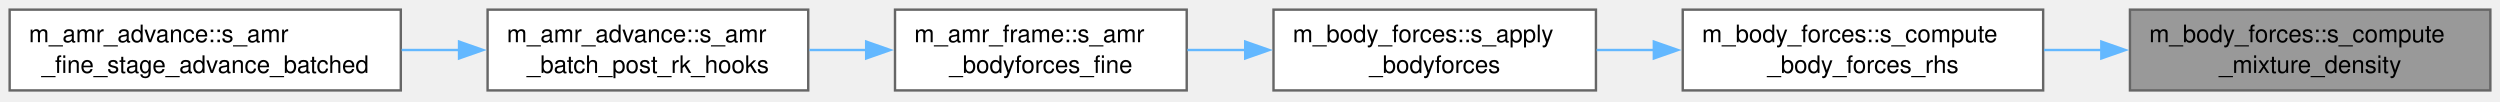
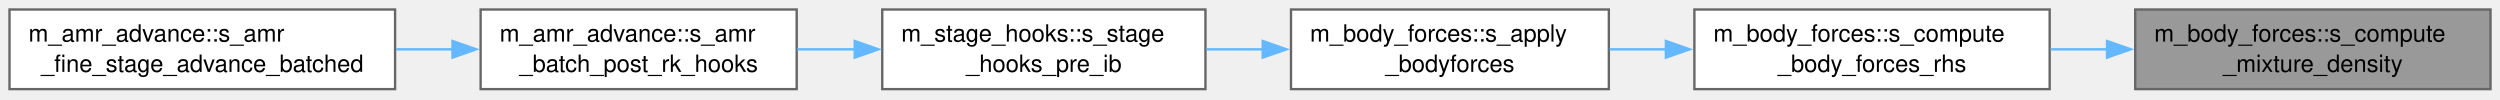
- <svg xmlns="http://www.w3.org/2000/svg" xmlns:xlink="http://www.w3.org/1999/xlink" width="1037pt" height="42pt" viewBox="0.00 0.00 1037.00 42.00">
+ <svg xmlns="http://www.w3.org/2000/svg" xmlns:xlink="http://www.w3.org/1999/xlink" width="1052pt" height="42pt" viewBox="0.00 0.00 1052.00 42.00">
  <g id="graph0" class="graph" transform="scale(1 1) rotate(0) translate(4 37.5)">
    <g id="Node000001" class="node">
      <g id="a_Node000001">
        <a xlink:title="Compute the mixture density at each cell center.">
-           <polygon fill="#999999" stroke="#666666" points="1029,-33.5 879.5,-33.5 879.5,0 1029,0 1029,-33.5" />
-           <text xml:space="preserve" text-anchor="start" x="887.5" y="-20" font-family="Helvetica,sans-Serif" font-size="10.00">m_body_forces::s_compute</text>
-           <text xml:space="preserve" text-anchor="middle" x="954.25" y="-7.25" font-family="Helvetica,sans-Serif" font-size="10.00">_mixture_density</text>
+           <polygon fill="#999999" stroke="#666666" points="1044,-33.5 894.5,-33.5 894.5,0 1044,0 1044,-33.5" />
+           <text xml:space="preserve" text-anchor="start" x="902.5" y="-20" font-family="Helvetica,sans-Serif" font-size="10.00">m_body_forces::s_compute</text>
+           <text xml:space="preserve" text-anchor="middle" x="969.25" y="-7.25" font-family="Helvetica,sans-Serif" font-size="10.00">_mixture_density</text>
        </a>
      </g>
    </g>
    <g id="Node000002" class="node">
      <g id="a_Node000002">
        <a xlink:href="namespacem__body__forces.html#ab360b8ac3779a8dbffcc6301e14ec77b" target="_top" xlink:title="Compute the body force source terms for momentum and energy equations.">
-           <polygon fill="white" stroke="#666666" points="843.5,-33.5 694,-33.5 694,0 843.5,0 843.5,-33.5" />
-           <text xml:space="preserve" text-anchor="start" x="702" y="-20" font-family="Helvetica,sans-Serif" font-size="10.00">m_body_forces::s_compute</text>
-           <text xml:space="preserve" text-anchor="middle" x="768.75" y="-7.25" font-family="Helvetica,sans-Serif" font-size="10.00">_body_forces_rhs</text>
+           <polygon fill="white" stroke="#666666" points="858.5,-33.5 709,-33.5 709,0 858.5,0 858.5,-33.5" />
+           <text xml:space="preserve" text-anchor="start" x="717" y="-20" font-family="Helvetica,sans-Serif" font-size="10.00">m_body_forces::s_compute</text>
+           <text xml:space="preserve" text-anchor="middle" x="783.75" y="-7.25" font-family="Helvetica,sans-Serif" font-size="10.00">_body_forces_rhs</text>
        </a>
      </g>
    </g>
    <g id="edge1_Node000001_Node000002" class="edge">
      <g id="a_edge1_Node000001_Node000002">
        <a xlink:title=" ">
-           <path fill="none" stroke="#63b8ff" d="M867.86,-16.75C859.84,-16.75 851.75,-16.75 843.84,-16.75" />
-           <polygon fill="#63b8ff" stroke="#63b8ff" points="867.63,-20.25 877.63,-16.75 867.63,-13.25 867.63,-20.25" />
+           <path fill="none" stroke="#63b8ff" d="M882.86,-16.75C874.84,-16.75 866.75,-16.75 858.84,-16.75" />
+           <polygon fill="#63b8ff" stroke="#63b8ff" points="882.63,-20.25 892.63,-16.75 882.63,-13.25 882.63,-20.25" />
        </a>
      </g>
    </g>
    <g id="Node000003" class="node">
      <g id="a_Node000003">
        <a xlink:href="namespacem__body__forces.html#ad30d63d19e73248a6a01a62f2ce39c3e" target="_top" xlink:title="Apply the body forces source term at each Runge-Kutta stage.">
-           <polygon fill="white" stroke="#666666" points="658,-33.5 524.25,-33.5 524.25,0 658,0 658,-33.5" />
-           <text xml:space="preserve" text-anchor="start" x="532.25" y="-20" font-family="Helvetica,sans-Serif" font-size="10.00">m_body_forces::s_apply</text>
-           <text xml:space="preserve" text-anchor="middle" x="591.12" y="-7.25" font-family="Helvetica,sans-Serif" font-size="10.00">_bodyforces</text>
+           <polygon fill="white" stroke="#666666" points="673,-33.5 539.25,-33.5 539.25,0 673,0 673,-33.5" />
+           <text xml:space="preserve" text-anchor="start" x="547.25" y="-20" font-family="Helvetica,sans-Serif" font-size="10.00">m_body_forces::s_apply</text>
+           <text xml:space="preserve" text-anchor="middle" x="606.12" y="-7.25" font-family="Helvetica,sans-Serif" font-size="10.00">_bodyforces</text>
        </a>
      </g>
    </g>
    <g id="edge2_Node000002_Node000003" class="edge">
      <g id="a_edge2_Node000002_Node000003">
        <a xlink:title=" ">
-           <path fill="none" stroke="#63b8ff" d="M682.21,-16.75C674.17,-16.75 666.1,-16.75 658.29,-16.75" />
-           <polygon fill="#63b8ff" stroke="#63b8ff" points="682.01,-20.25 692.01,-16.75 682.01,-13.25 682.01,-20.25" />
+           <path fill="none" stroke="#63b8ff" d="M697.21,-16.75C689.17,-16.75 681.1,-16.75 673.29,-16.75" />
+           <polygon fill="#63b8ff" stroke="#63b8ff" points="697.01,-20.25 707.01,-16.75 697.01,-13.25 697.01,-20.25" />
        </a>
      </g>
    </g>
    <g id="Node000004" class="node">
      <g id="a_Node000004">
-         <a xlink:href="namespacem__amr__frame.html#ab4ddbff81ddd42b1ee2a90d83ee2d125" target="_top" xlink:title="Fine-block twin of the coarse post-RK body-force update, applied in the block's own frame; without it...">
-           <polygon fill="white" stroke="#666666" points="488.25,-33.5 367.25,-33.5 367.25,0 488.25,0 488.25,-33.5" />
-           <text xml:space="preserve" text-anchor="start" x="375.25" y="-20" font-family="Helvetica,sans-Serif" font-size="10.00">m_amr_frame::s_amr</text>
-           <text xml:space="preserve" text-anchor="middle" x="427.75" y="-7.25" font-family="Helvetica,sans-Serif" font-size="10.00">_bodyforces_fine</text>
+         <a xlink:href="namespacem__stage__hooks.html#a533f82730c57d1b20f29647f6d951f80" target="_top" xlink:title="Sources and closures, before the IB correction. on_block: q_cons is an AMR fine block in its own fram...">
+           <polygon fill="white" stroke="#666666" points="503.25,-33.5 367.25,-33.5 367.25,0 503.25,0 503.25,-33.5" />
+           <text xml:space="preserve" text-anchor="start" x="375.25" y="-20" font-family="Helvetica,sans-Serif" font-size="10.00">m_stage_hooks::s_stage</text>
+           <text xml:space="preserve" text-anchor="middle" x="435.25" y="-7.25" font-family="Helvetica,sans-Serif" font-size="10.00">_hooks_pre_ib</text>
        </a>
      </g>
    </g>
    <g id="edge3_Node000003_Node000004" class="edge">
      <g id="a_edge3_Node000003_Node000004">
        <a xlink:title=" ">
-           <path fill="none" stroke="#63b8ff" d="M512.63,-16.75C504.53,-16.75 496.39,-16.75 488.53,-16.75" />
-           <polygon fill="#63b8ff" stroke="#63b8ff" points="512.51,-20.25 522.51,-16.75 512.51,-13.25 512.51,-20.25" />
+           <path fill="none" stroke="#63b8ff" d="M527.37,-16.75C519.47,-16.75 511.49,-16.75 503.71,-16.75" />
+           <polygon fill="#63b8ff" stroke="#63b8ff" points="527.35,-20.25 537.35,-16.75 527.35,-13.25 527.35,-20.25" />
        </a>
      </g>
    </g>
    <g id="Node000005" class="node">
      <g id="a_Node000005">
        <a xlink:href="namespacem__amr__advance.html#ae1ce691ffa563a17985fb8d1cda2e662" target="_top" xlink:title="Per-member post-RK hooks of the coarse stage (q_cons_ts(1), m_time_steppers).">
          <polygon fill="white" stroke="#666666" points="331.25,-33.5 198.25,-33.5 198.25,0 331.25,0 331.25,-33.5" />
          <text xml:space="preserve" text-anchor="start" x="206.25" y="-20" font-family="Helvetica,sans-Serif" font-size="10.00">m_amr_advance::s_amr</text>
          <text xml:space="preserve" text-anchor="middle" x="264.75" y="-7.25" font-family="Helvetica,sans-Serif" font-size="10.00">_batch_post_rk_hooks</text>
        </a>
      </g>
    </g>
    <g id="edge4_Node000004_Node000005" class="edge">
      <g id="a_edge4_Node000004_Node000005">
        <a xlink:title=" ">
-           <path fill="none" stroke="#63b8ff" d="M355.38,-16.75C347.5,-16.75 339.51,-16.75 331.7,-16.75" />
-           <polygon fill="#63b8ff" stroke="#63b8ff" points="355.29,-20.25 365.29,-16.75 355.29,-13.25 355.29,-20.25" />
+           <path fill="none" stroke="#63b8ff" d="M355.77,-16.75C347.65,-16.75 339.46,-16.75 331.5,-16.75" />
+           <polygon fill="#63b8ff" stroke="#63b8ff" points="355.66,-20.25 365.66,-16.75 355.66,-13.25 355.66,-20.25" />
        </a>
      </g>
    </g>
    <g id="Node000006" class="node">
      <g id="a_Node000006">
        <a xlink:href="namespacem__amr__advance.html#ab952cf5e838cd7fde0316bf6ee4d8cdc" target="_top" xlink:title="Batched fine advance: owned fine blocks are advanced in batches of up to amr_bat_lim blocks of the sa...">
          <polygon fill="white" stroke="#666666" points="162.25,-33.5 0,-33.5 0,0 162.25,0 162.25,-33.5" />
          <text xml:space="preserve" text-anchor="start" x="8" y="-20" font-family="Helvetica,sans-Serif" font-size="10.00">m_amr_advance::s_amr</text>
          <text xml:space="preserve" text-anchor="middle" x="81.12" y="-7.25" font-family="Helvetica,sans-Serif" font-size="10.00">_fine_stage_advance_batched</text>
        </a>
      </g>
    </g>
    <g id="edge5_Node000005_Node000006" class="edge">
      <g id="a_edge5_Node000005_Node000006">
        <a xlink:title=" ">
          <path fill="none" stroke="#63b8ff" d="M186.47,-16.75C178.57,-16.75 170.53,-16.75 162.59,-16.75" />
          <polygon fill="#63b8ff" stroke="#63b8ff" points="186.41,-20.25 196.41,-16.75 186.41,-13.25 186.41,-20.25" />
        </a>
      </g>
    </g>
  </g>
</svg>
